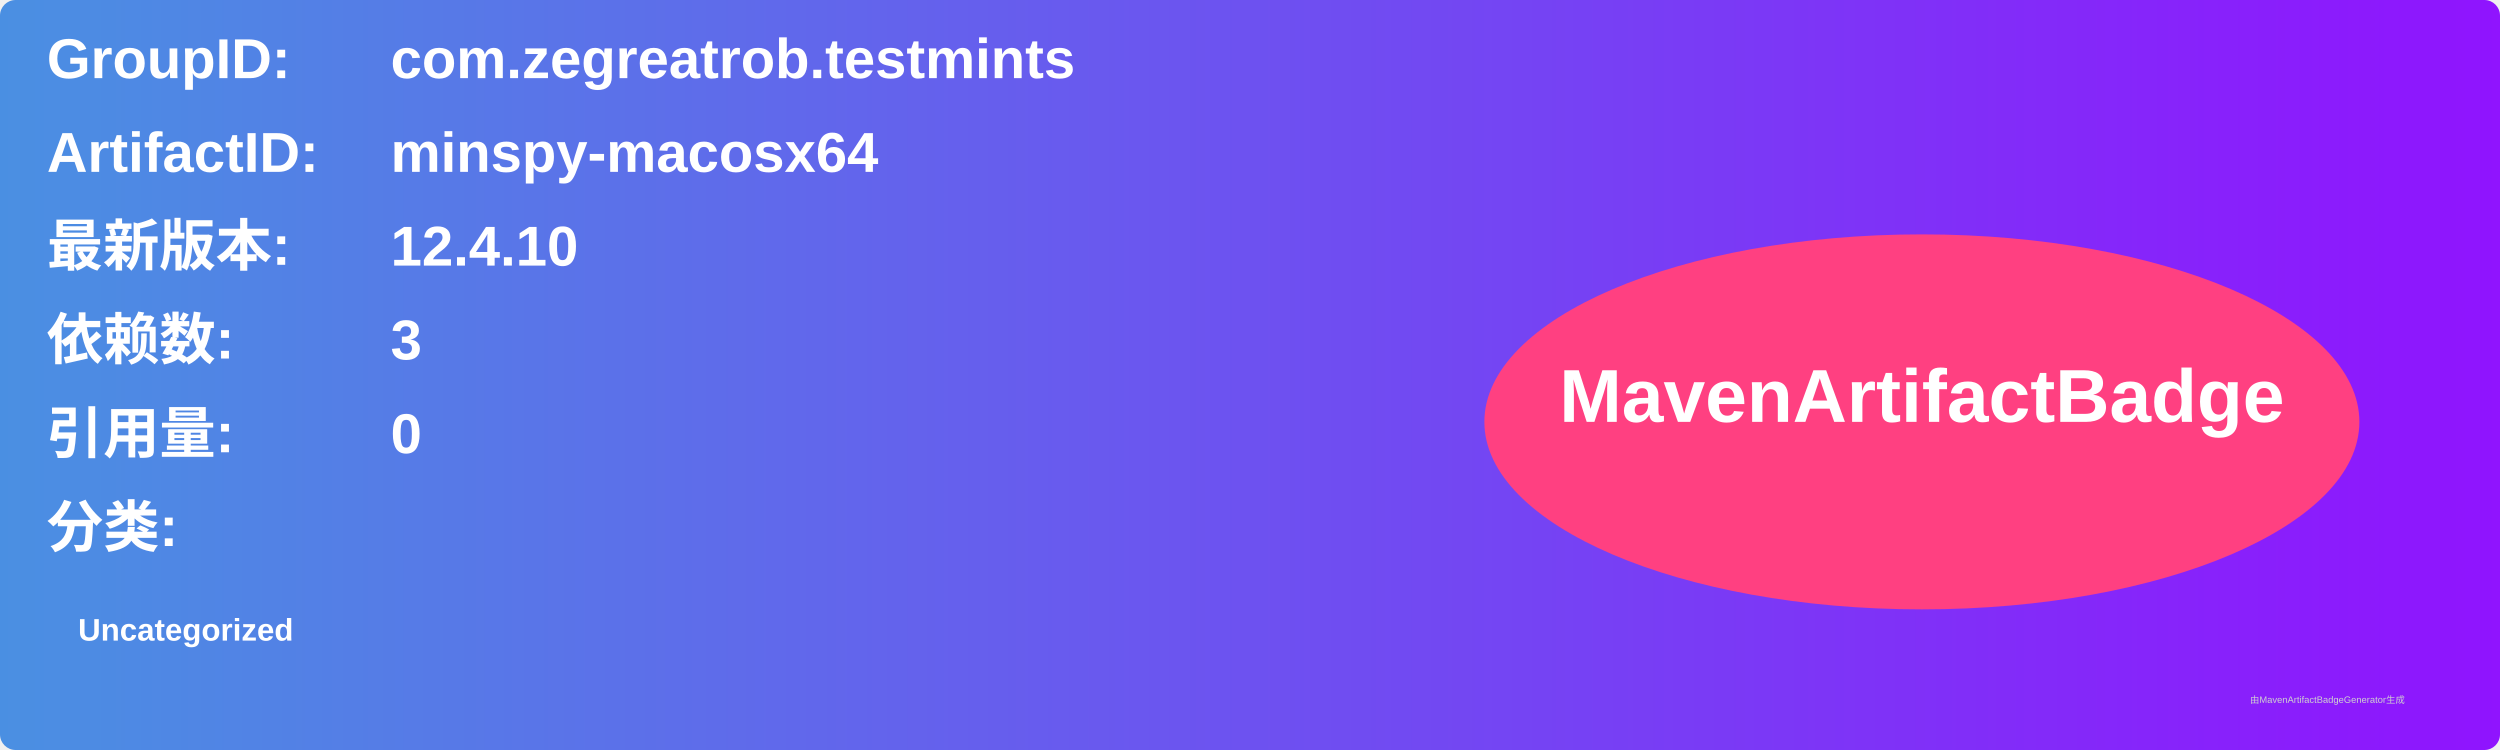
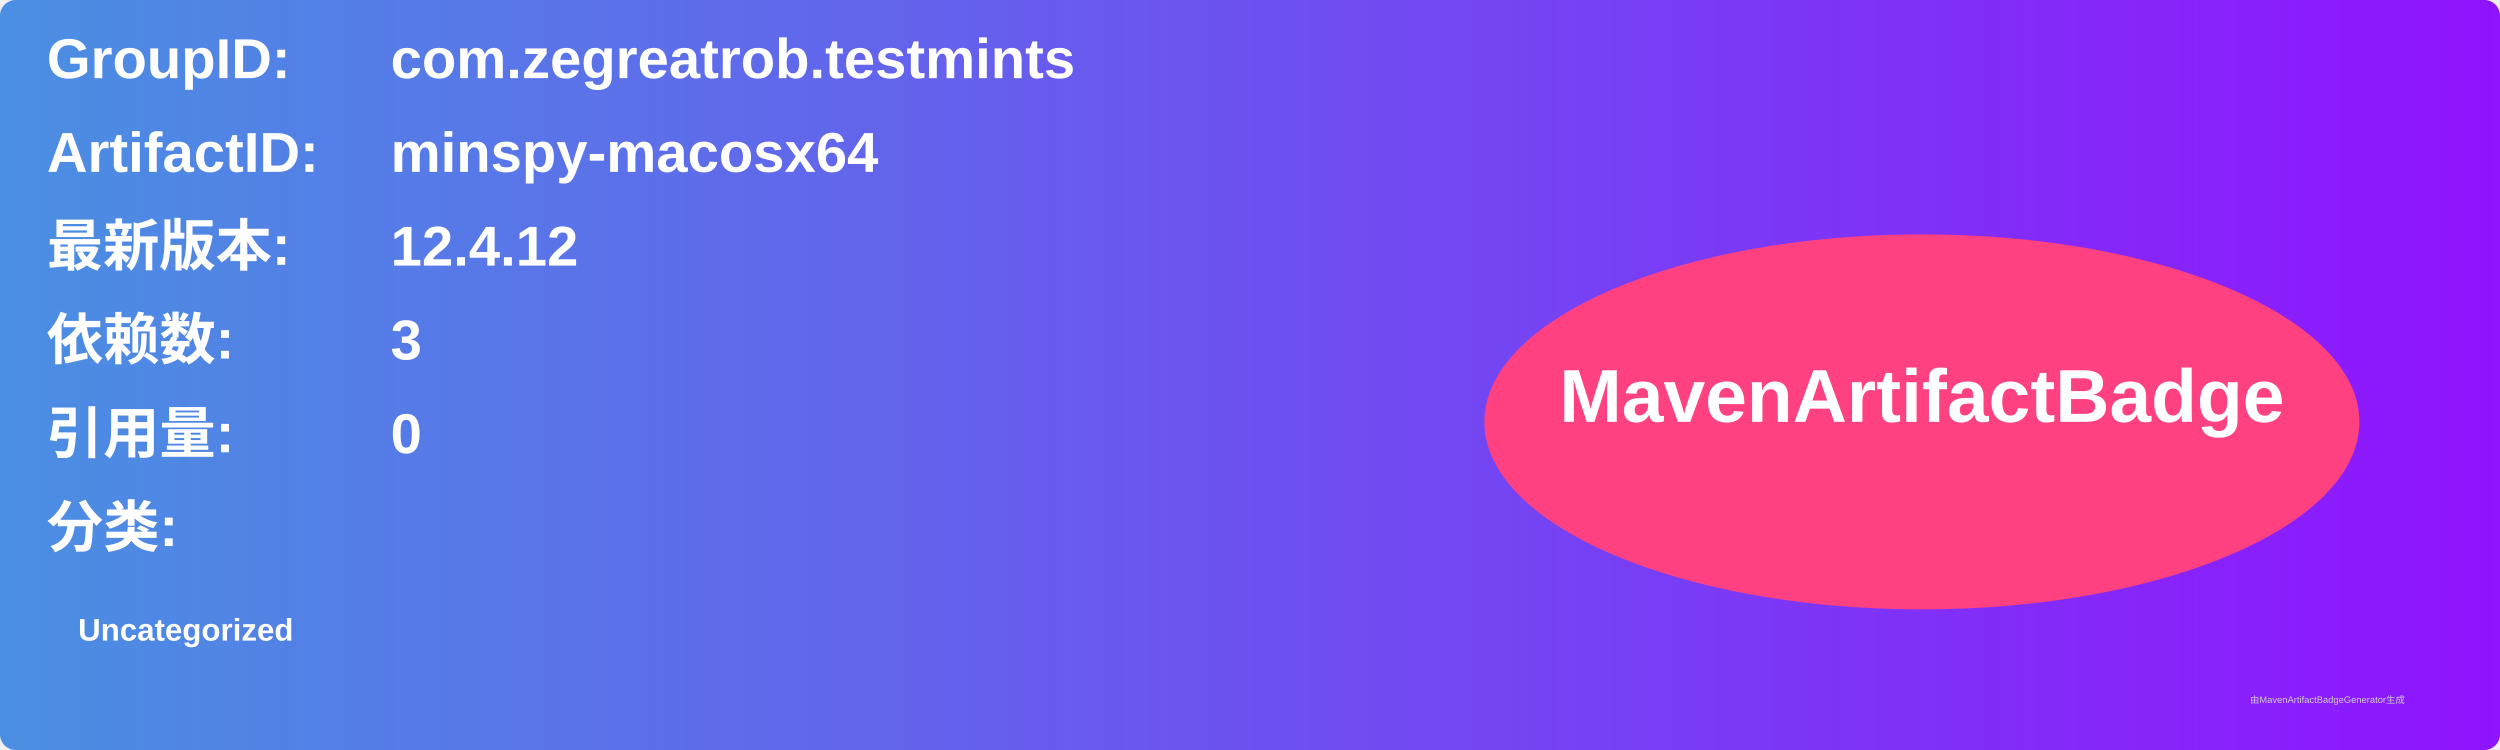
<svg xmlns="http://www.w3.org/2000/svg" width="800" height="240" viewBox="0 0 800 240">
  <linearGradient id="grad" x1="0%" y1="0%" x2="100%" y2="0%">
    <stop offset="0%" stop-color="#4a90e2" />
    <stop offset="100%" stop-color="#9013fe" />
  </linearGradient>
  <rect width="100%" height="100%" rx="5" ry="5" fill="url(#grad)" />
  <g transform="translate(15, 15)">
    <text x="0" y="10" font-family="Arial" font-size="18" fill="white" font-weight="bold" width="260">GroupID:</text>
    <text x="110" y="10" font-family="Arial" font-size="18" fill="white" font-weight="bold" width="460">com.zegreatrob.testmints</text>
    <text x="0" y="40" font-family="Arial" font-size="18" fill="white" font-weight="bold" width="260">ArtifactID:</text>
    <text x="110" y="40" font-family="Arial" font-size="18" fill="white" font-weight="bold" width="460">minspy-macosx64</text>
    <text x="0" y="70" font-family="Arial" font-size="18" fill="white" font-weight="bold">最新版本:</text>
    <text x="110" y="70" font-family="Arial" font-size="18" fill="white" font-weight="bold">
-       <tspan font-weight="bold">12.4.10</tspan>
+       <tspan font-weight="bold">12.4.12</tspan>
    </text>
    <text x="0" y="100" font-family="Arial" font-size="18" fill="white" font-weight="bold">依赖数: </text>
    <text x="110" y="100" font-family="Arial" font-size="18" fill="white">
      <tspan font-weight="bold">3</tspan>
    </text>
    <text x="0" y="130" font-family="Arial" font-size="18" fill="white" font-weight="bold">引用量: </text>
    <text x="110" y="130" font-family="Arial" font-size="18" fill="white">
      <tspan font-weight="bold">0</tspan>
    </text>
    <text x="0" y="160" font-family="Arial" font-size="18" fill="white" font-weight="bold">分类:</text>
    <text x="10" y="190" font-family="Arial" font-size="10" fill="white">
      <tspan font-weight="bold">Uncategorized</tspan>
    </text>
    <ellipse cx="600" cy="120" rx="140" ry="60" fill="#ff4081" />
    <text x="600" y="120" text-anchor="middle" font-family="Arial" font-size="24" fill="white" font-weight="bold">MavenArtifactBadge</text>
  </g>
  <text x="720" y="225" font-family="Arial" font-size="3" fill="#d0d0d0">由MavenArtifactBadgeGenerator生成</text>
</svg>
